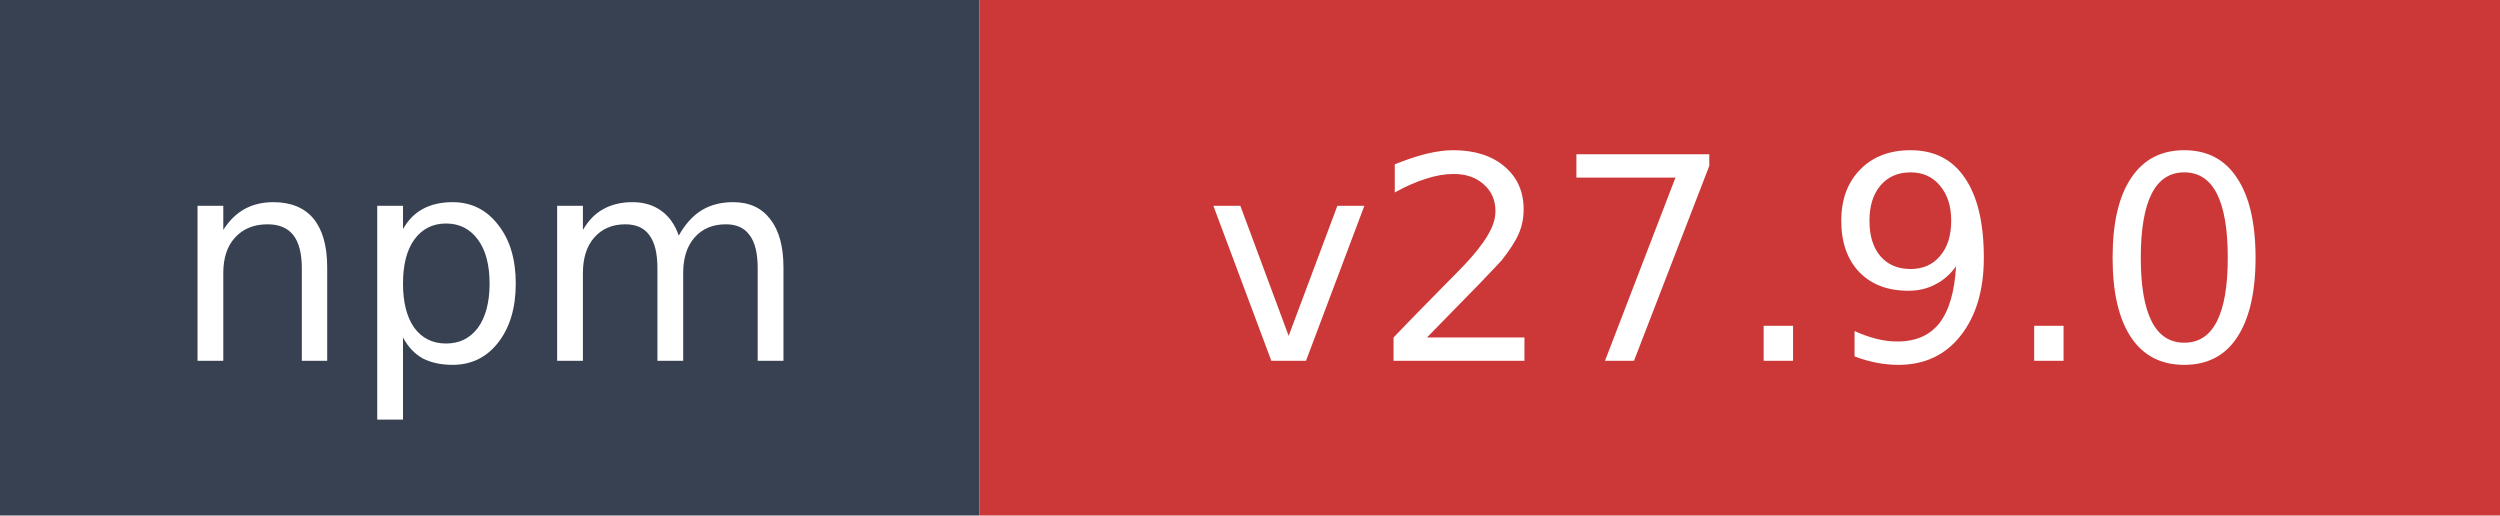
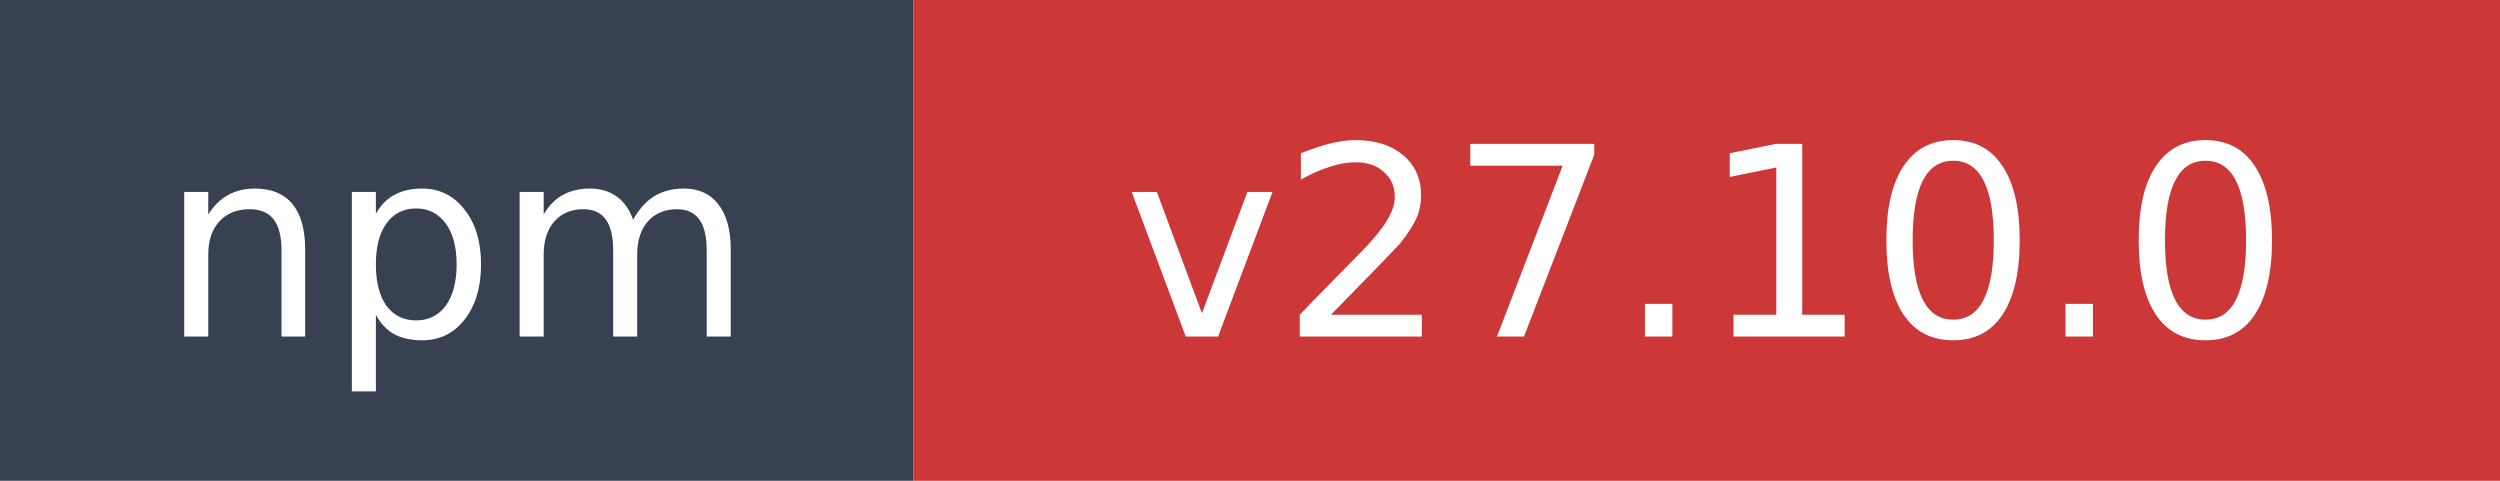
- <svg xmlns="http://www.w3.org/2000/svg" width="97" height="20" role="img" aria-label="npm: v27.9.0">
+ <svg xmlns="http://www.w3.org/2000/svg" width="104" height="20" role="img" aria-label="npm: v27.10.0">
  <rect width="38" height="20" fill="#374151" />
-   <rect x="38" width="59" height="20" fill="#cb3837" />
+   <rect x="38" width="66" height="20" fill="#cb3837" />
  <text x="19" y="14" fill="#ffffff" font-family="Verdana,Geneva,DejaVu Sans,sans-serif" font-size="11" text-anchor="middle">npm</text>
-   <text x="67.5" y="14" fill="#ffffff" font-family="Verdana,Geneva,DejaVu Sans,sans-serif" font-size="11" text-anchor="middle">v27.9.0</text>
+   <text x="71" y="14" fill="#ffffff" font-family="Verdana,Geneva,DejaVu Sans,sans-serif" font-size="11" text-anchor="middle">v27.10.0</text>
</svg>
